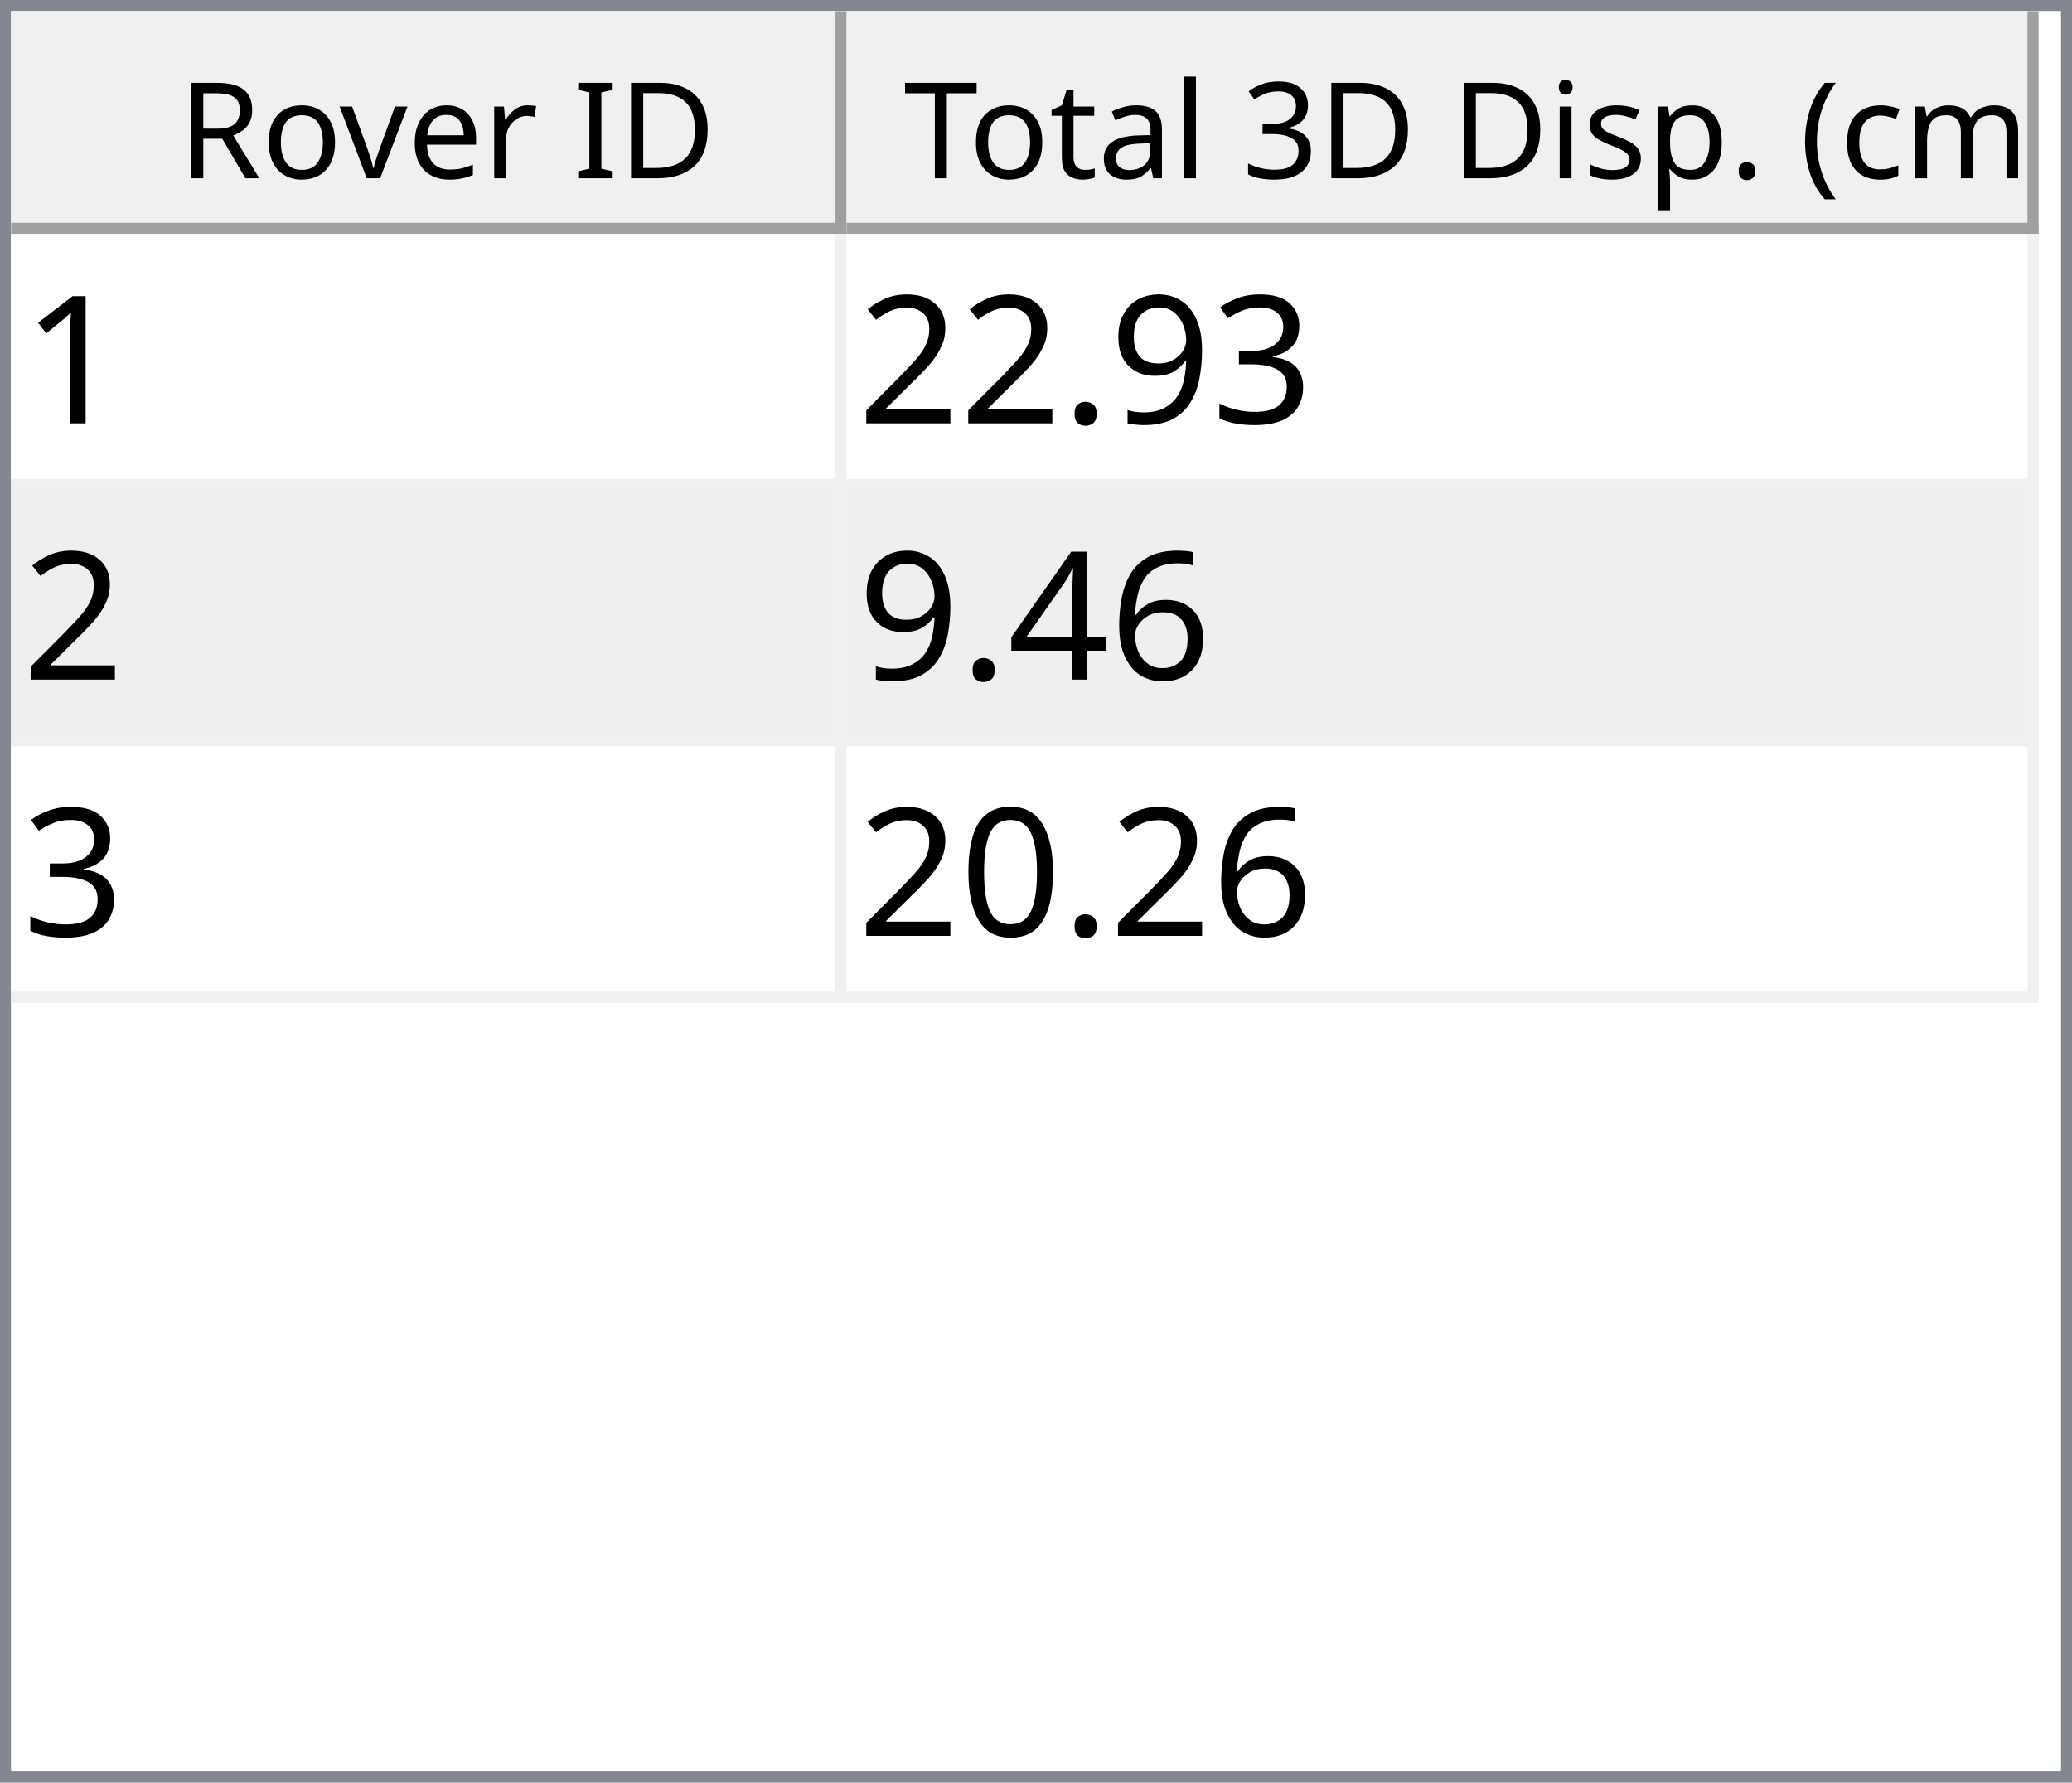
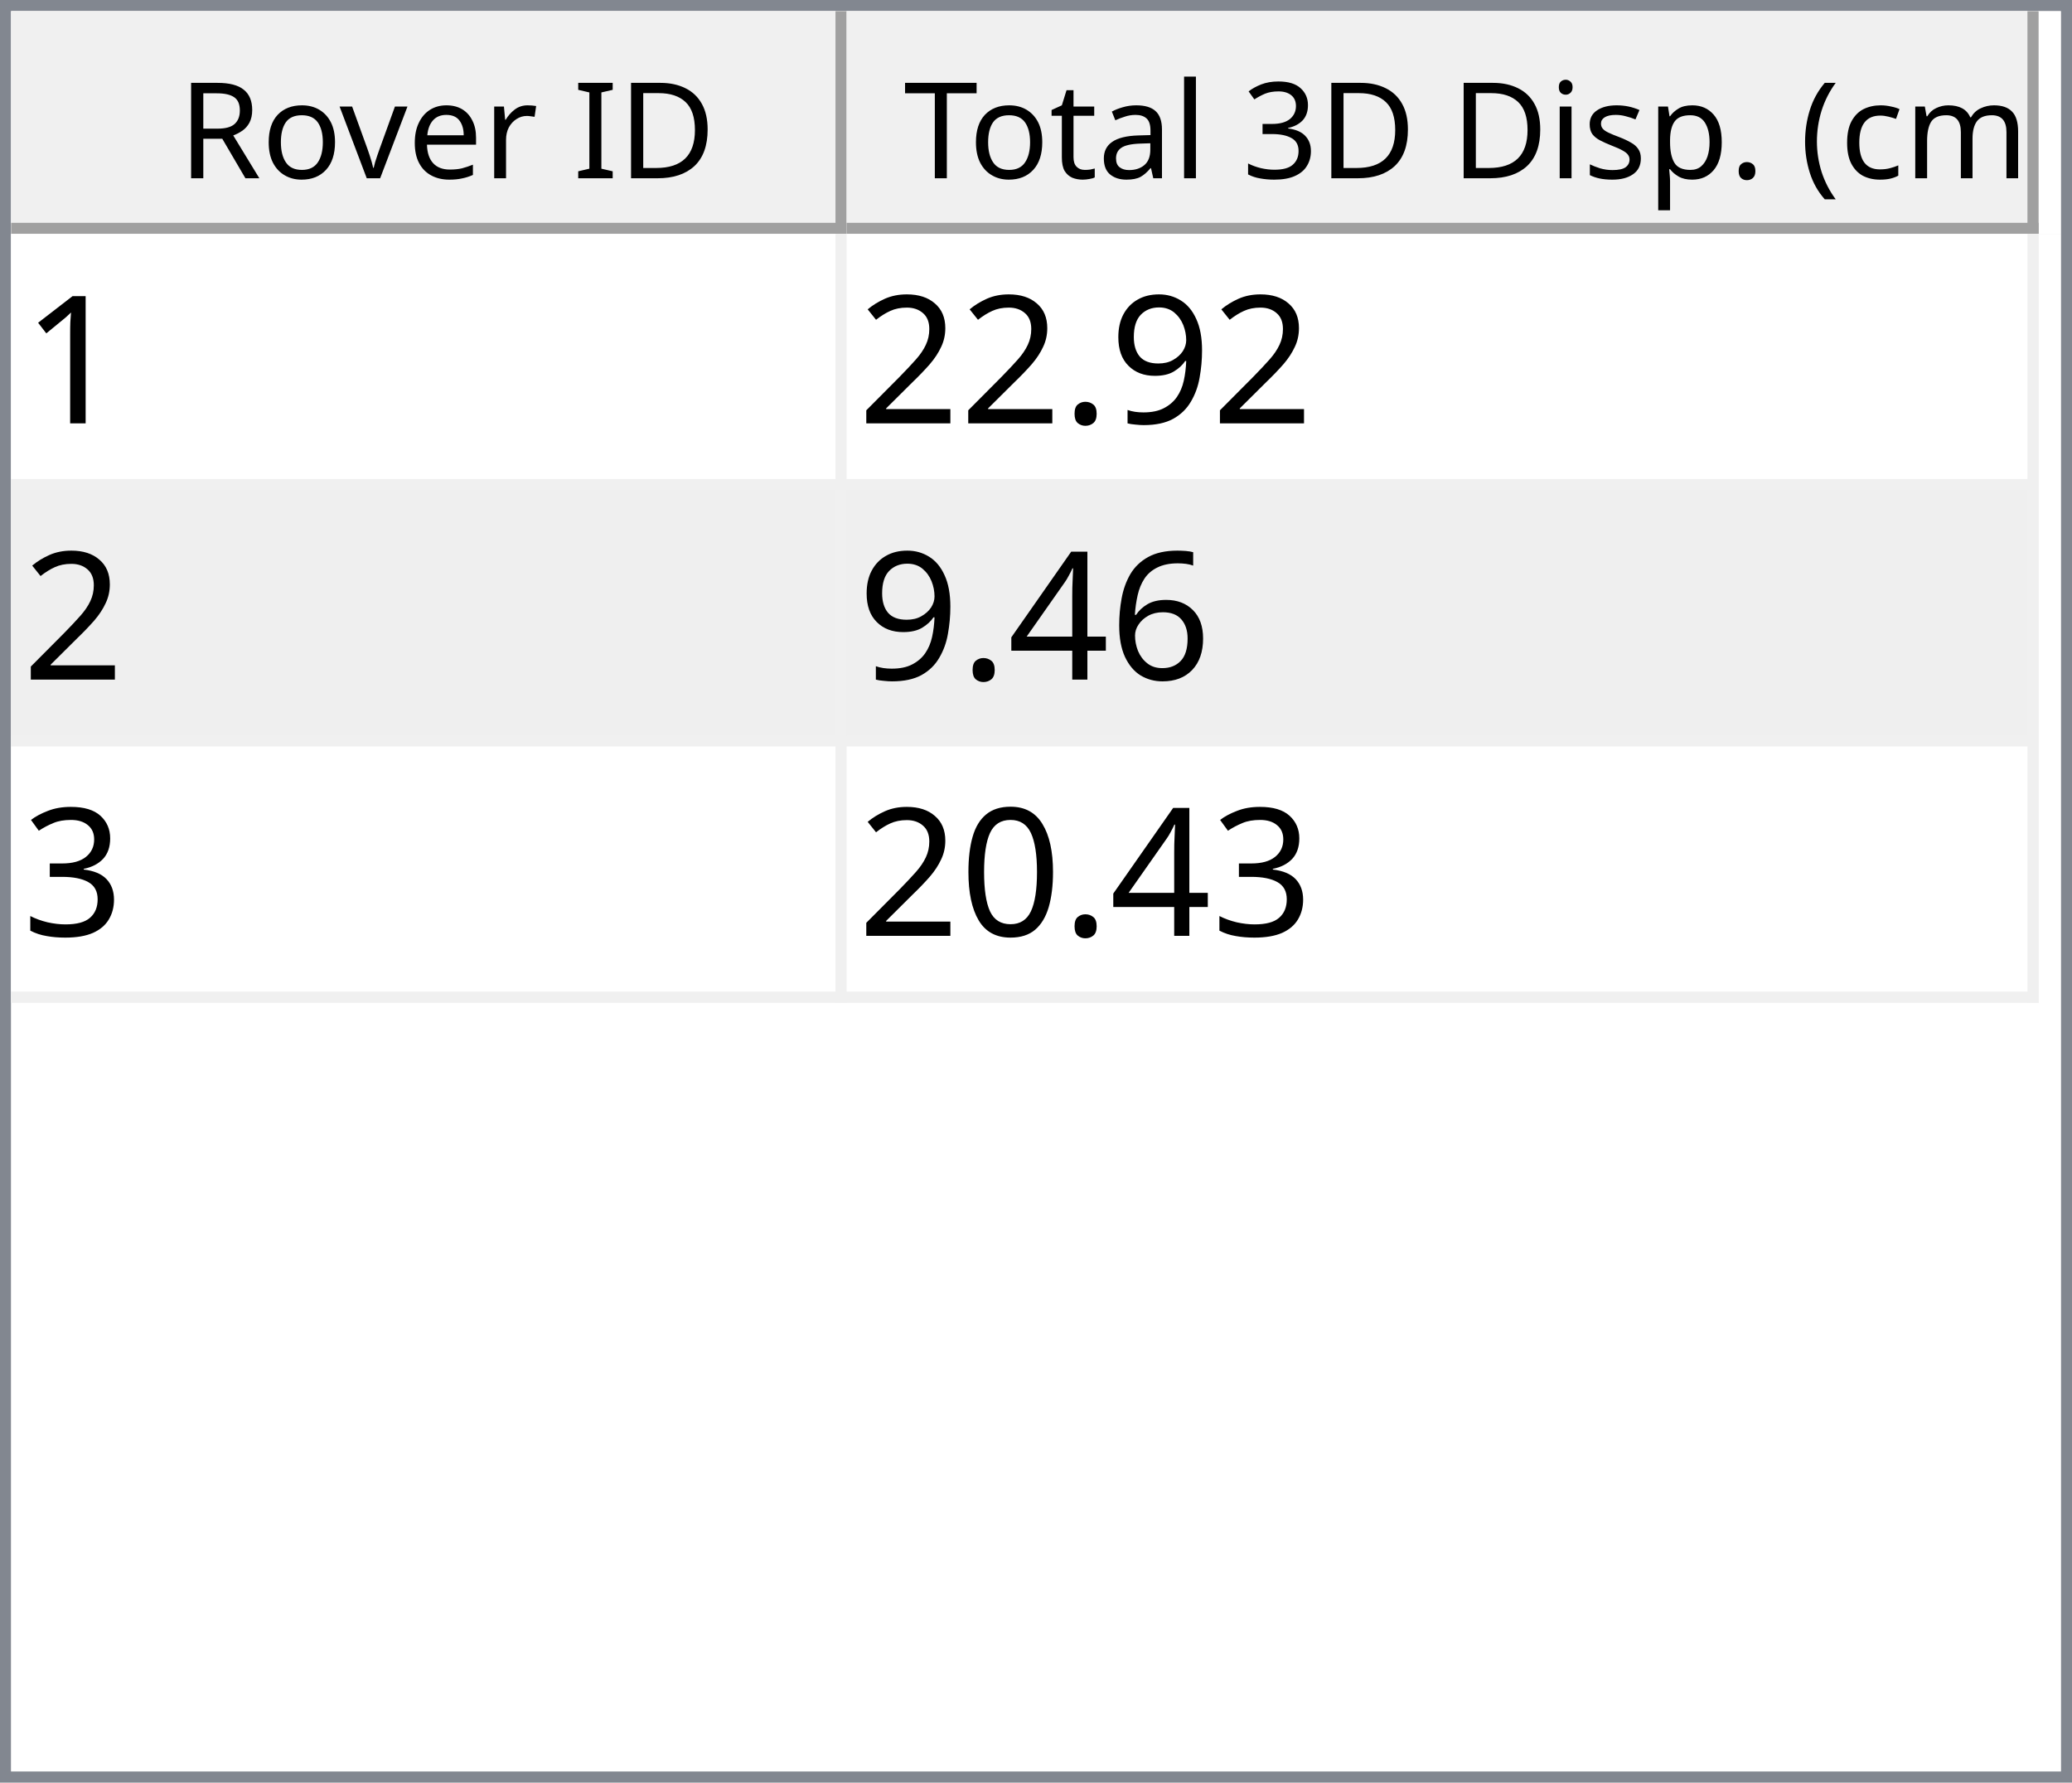
<svg xmlns="http://www.w3.org/2000/svg" style="fill-opacity:1; color-rendering:auto; color-interpolation:auto; text-rendering:auto; stroke:black; stroke-linecap:square; stroke-miterlimit:10; shape-rendering:auto; stroke-opacity:1; fill:black; stroke-dasharray:none; font-weight:normal; stroke-width:1; font-family:'Dialog'; font-style:normal; stroke-linejoin:miter; font-size:12px; stroke-dashoffset:0; image-rendering:auto;" width="186" height="160">
  <defs id="genericDefs" />
  <g>
    <defs id="defs1">
      <clipPath clipPathUnits="userSpaceOnUse" id="clipPath1">
        <path d="M0 0 L186 0 L186 160 L0 160 L0 0 Z" />
      </clipPath>
      <clipPath clipPathUnits="userSpaceOnUse" id="clipPath2">
        <path d="M0 0 L0 160 L186 160 L186 0 Z" />
      </clipPath>
      <clipPath clipPathUnits="userSpaceOnUse" id="clipPath3">
        <path d="M0 0 L0 20 L184 20 L184 0 Z" />
      </clipPath>
      <clipPath clipPathUnits="userSpaceOnUse" id="clipPath4">
        <path d="M0 0 L0 20 L75 20 L75 0 Z" />
      </clipPath>
      <clipPath clipPathUnits="userSpaceOnUse" id="clipPath5">
        <path d="M1 1 L1 19 L74 19 L74 1 Z" />
      </clipPath>
      <clipPath clipPathUnits="userSpaceOnUse" id="clipPath6">
        <path d="M0 0 L0 18 L73 18 L73 0 Z" />
      </clipPath>
      <clipPath clipPathUnits="userSpaceOnUse" id="clipPath7">
        <path d="M-0.5 -0.5 L-0.5 19.5 L74.5 19.5 L74.5 -0.5 Z" />
      </clipPath>
      <clipPath clipPathUnits="userSpaceOnUse" id="clipPath8">
        <path d="M0 0 L0 20 L107 20 L107 0 Z" />
      </clipPath>
      <clipPath clipPathUnits="userSpaceOnUse" id="clipPath9">
        <path d="M1 1 L1 19 L106 19 L106 1 Z" />
      </clipPath>
      <clipPath clipPathUnits="userSpaceOnUse" id="clipPath10">
        <path d="M0 0 L0 18 L105 18 L105 0 Z" />
      </clipPath>
      <clipPath clipPathUnits="userSpaceOnUse" id="clipPath11">
        <path d="M-0.5 -0.5 L-0.5 19.5 L106.5 19.5 L106.5 -0.5 Z" />
      </clipPath>
      <clipPath clipPathUnits="userSpaceOnUse" id="clipPath12">
        <path d="M0 0 L0 138 L184 138 L184 0 Z" />
      </clipPath>
      <clipPath clipPathUnits="userSpaceOnUse" id="clipPath13">
        <path d="M0 0 L0 69 L182 69 L182 0 Z" />
      </clipPath>
      <clipPath clipPathUnits="userSpaceOnUse" id="clipPath14">
        <path d="M-0.5 -0.5 L-0.5 68.5 L181.5 68.5 L181.5 -0.5 Z" />
      </clipPath>
      <clipPath clipPathUnits="userSpaceOnUse" id="clipPath15">
        <path d="M0 0 L0 22 L74 22 L74 0 Z" />
      </clipPath>
      <clipPath clipPathUnits="userSpaceOnUse" id="clipPath16">
        <path d="M0 0 L0 22 L106 22 L106 0 Z" />
      </clipPath>
      <font horiz-adv-x="64.551" id="font1">
        <font-face ascent="107.91" descent="25.098" units-per-em="100" style="font-style:normal; font-family:Segoe UI; font-weight:normal;" />
        <missing-glyph horiz-adv-x="64.551" d="M8.109 0 L8.109 68.266 L56.453 68.266 L56.453 0 L8.109 0 ZM15.328 7.234 L49.219 7.234 L49.219 61.031 L15.328 61.031 L15.328 7.234 Z" />
        <glyph unicode="D" horiz-adv-x="70.117" d="M9.188 0 L9.188 70.016 L28.516 70.016 Q65.531 70.016 65.531 35.891 Q65.531 19.672 55.25 9.836 Q44.969 0 27.734 0 L9.188 0 ZM17.391 62.594 L17.391 7.422 L27.828 7.422 Q41.609 7.422 49.273 14.797 Q56.938 22.172 56.938 35.688 Q56.938 62.594 28.328 62.594 L17.391 62.594 Z" />
        <glyph unicode="I" horiz-adv-x="26.611" d="M17.391 0 L9.188 0 L9.188 70.016 L17.391 70.016 L17.391 0 Z" />
        <glyph unicode=" " horiz-adv-x="27.393" d="" />
        <glyph unicode="r" horiz-adv-x="34.766" d="M34.188 41.891 Q32.078 43.5 28.125 43.5 Q23 43.5 19.555 38.672 Q16.109 33.844 16.109 25.484 L16.109 0 L8.109 0 L8.109 50 L16.109 50 L16.109 39.703 L16.312 39.703 Q18.016 44.969 21.531 47.922 Q25.047 50.875 29.391 50.875 Q32.516 50.875 34.188 50.203 L34.188 41.891 Z" />
        <glyph unicode="e" horiz-adv-x="52.295" d="M48.297 23 L12.984 23 Q13.188 14.656 17.484 10.109 Q21.781 5.562 29.297 5.562 Q37.75 5.562 44.828 11.141 L44.828 3.609 Q38.234 -1.172 27.391 -1.172 Q16.797 -1.172 10.742 5.641 Q4.688 12.453 4.688 24.812 Q4.688 36.469 11.305 43.82 Q17.922 51.172 27.734 51.172 Q37.547 51.172 42.922 44.828 Q48.297 38.484 48.297 27.203 L48.297 23 ZM40.094 29.781 Q40.047 36.719 36.75 40.578 Q33.453 44.438 27.594 44.438 Q21.922 44.438 17.969 40.383 Q14.016 36.328 13.094 29.781 L40.094 29.781 Z" />
        <glyph unicode="v" horiz-adv-x="47.9" d="M47.406 50 L27.484 0 L19.625 0 L0.688 50 L9.469 50 L22.172 13.672 Q23.578 9.672 23.922 6.688 L24.125 6.688 Q24.609 10.453 25.688 13.484 L38.969 50 L47.406 50 Z" />
        <glyph unicode="o" horiz-adv-x="58.594" d="M29 -1.172 Q17.922 -1.172 11.305 5.836 Q4.688 12.844 4.688 24.422 Q4.688 37.016 11.57 44.094 Q18.453 51.172 30.172 51.172 Q41.359 51.172 47.633 44.289 Q53.906 37.406 53.906 25.203 Q53.906 13.234 47.141 6.031 Q40.375 -1.172 29 -1.172 ZM29.594 44.438 Q21.875 44.438 17.383 39.188 Q12.891 33.938 12.891 24.703 Q12.891 15.828 17.43 10.695 Q21.969 5.562 29.594 5.562 Q37.359 5.562 41.531 10.594 Q45.703 15.625 45.703 24.906 Q45.703 34.281 41.531 39.359 Q37.359 44.438 29.594 44.438 Z" />
        <glyph unicode="R" horiz-adv-x="59.814" d="M59.375 0 L49.609 0 L37.891 19.625 Q36.281 22.359 34.766 24.289 Q33.25 26.219 31.664 27.438 Q30.078 28.656 28.25 29.219 Q26.422 29.781 24.125 29.781 L17.391 29.781 L17.391 0 L9.188 0 L9.188 70.016 L30.078 70.016 Q34.672 70.016 38.555 68.867 Q42.438 67.719 45.289 65.375 Q48.141 63.031 49.758 59.547 Q51.375 56.062 51.375 51.375 Q51.375 47.703 50.273 44.656 Q49.172 41.609 47.148 39.211 Q45.125 36.812 42.266 35.133 Q39.406 33.453 35.844 32.516 L35.844 32.328 Q37.594 31.547 38.891 30.547 Q40.188 29.547 41.359 28.18 Q42.531 26.812 43.68 25.078 Q44.828 23.344 46.234 21.047 L59.375 0 ZM17.391 62.594 L17.391 37.203 L28.516 37.203 Q31.594 37.203 34.203 38.133 Q36.812 39.062 38.719 40.797 Q40.625 42.531 41.703 45.047 Q42.781 47.562 42.781 50.688 Q42.781 56.297 39.141 59.445 Q35.5 62.594 28.609 62.594 L17.391 62.594 Z" />
        <glyph unicode=")" horiz-adv-x="30.176" d="M8.297 -15.922 L1.172 -15.922 Q16.406 2.344 16.406 26.812 Q16.406 51.469 1.078 70.016 L8.297 70.016 Q23.531 52.156 23.531 26.703 Q23.531 1.375 8.297 -15.922 Z" />
        <glyph unicode="m" horiz-adv-x="86.133" d="M79.109 0 L71.094 0 L71.094 28.719 Q71.094 37.016 68.531 40.727 Q65.969 44.438 59.906 44.438 Q54.781 44.438 51.195 39.75 Q47.609 35.062 47.609 28.516 L47.609 0 L39.594 0 L39.594 29.688 Q39.594 44.438 28.219 44.438 Q22.953 44.438 19.531 40.016 Q16.109 35.594 16.109 28.516 L16.109 0 L8.109 0 L8.109 50 L16.109 50 L16.109 42.094 L16.312 42.094 Q21.625 51.172 31.844 51.172 Q36.969 51.172 40.773 48.312 Q44.578 45.453 46 40.828 Q51.562 51.172 62.594 51.172 Q79.109 51.172 79.109 30.812 L79.109 0 Z" />
        <glyph unicode="c" horiz-adv-x="46.191" d="M42.188 2.297 Q36.422 -1.172 28.516 -1.172 Q17.828 -1.172 11.258 5.789 Q4.688 12.75 4.688 23.828 Q4.688 36.188 11.766 43.68 Q18.844 51.172 30.672 51.172 Q37.25 51.172 42.281 48.734 L42.281 40.531 Q36.719 44.438 30.375 44.438 Q22.703 44.438 17.797 38.945 Q12.891 33.453 12.891 24.516 Q12.891 15.719 17.508 10.641 Q22.125 5.562 29.891 5.562 Q36.422 5.562 42.188 9.906 L42.188 2.297 Z" />
        <glyph unicode="(" horiz-adv-x="30.176" d="M29.109 -15.922 L21.969 -15.922 Q6.844 1.375 6.844 26.703 Q6.844 52.156 21.969 70.016 L29.203 70.016 Q13.875 51.469 13.875 26.812 Q13.875 2.344 29.109 -15.922 Z" />
        <glyph unicode="." horiz-adv-x="21.68" d="M10.891 -1.078 Q8.641 -1.078 7.055 0.539 Q5.469 2.156 5.469 4.391 Q5.469 6.641 7.055 8.273 Q8.641 9.906 10.891 9.906 Q13.188 9.906 14.797 8.273 Q16.406 6.641 16.406 4.391 Q16.406 2.156 14.797 0.539 Q13.188 -1.078 10.891 -1.078 Z" />
        <glyph unicode="p" horiz-adv-x="58.789" d="M16.312 7.234 L16.109 7.234 L16.109 -23 L8.109 -23 L8.109 50 L16.109 50 L16.109 41.219 L16.312 41.219 Q22.219 51.172 33.594 51.172 Q43.266 51.172 48.688 44.461 Q54.109 37.75 54.109 26.469 Q54.109 13.922 48 6.375 Q41.891 -1.172 31.297 -1.172 Q21.578 -1.172 16.312 7.234 ZM16.109 27.391 L16.109 20.406 Q16.109 14.203 20.141 9.883 Q24.172 5.562 30.375 5.562 Q37.641 5.562 41.773 11.133 Q45.906 16.703 45.906 26.609 Q45.906 34.969 42.047 39.703 Q38.188 44.438 31.594 44.438 Q24.609 44.438 20.359 39.578 Q16.109 34.719 16.109 27.391 Z" />
        <glyph unicode="s" horiz-adv-x="42.432" d="M5.078 1.812 L5.078 10.406 Q11.625 5.562 19.484 5.562 Q30.031 5.562 30.031 12.594 Q30.031 14.594 29.125 15.992 Q28.219 17.391 26.68 18.461 Q25.141 19.531 23.07 20.383 Q21 21.234 18.609 22.172 Q15.281 23.484 12.766 24.828 Q10.25 26.172 8.57 27.859 Q6.891 29.547 6.031 31.695 Q5.172 33.844 5.172 36.719 Q5.172 40.234 6.789 42.945 Q8.406 45.656 11.086 47.484 Q13.766 49.312 17.211 50.242 Q20.656 51.172 24.312 51.172 Q30.812 51.172 35.938 48.922 L35.938 40.828 Q30.422 44.438 23.25 44.438 Q21 44.438 19.195 43.922 Q17.391 43.406 16.094 42.477 Q14.797 41.547 14.086 40.258 Q13.375 38.969 13.375 37.406 Q13.375 35.453 14.086 34.133 Q14.797 32.812 16.164 31.789 Q17.531 30.766 19.484 29.938 Q21.438 29.109 23.922 28.125 Q27.25 26.859 29.883 25.516 Q32.516 24.172 34.375 22.484 Q36.234 20.797 37.234 18.602 Q38.234 16.406 38.234 13.375 Q38.234 9.672 36.602 6.938 Q34.969 4.203 32.234 2.398 Q29.5 0.594 25.93 -0.289 Q22.359 -1.172 18.453 -1.172 Q10.75 -1.172 5.078 1.812 Z" />
        <glyph unicode="i" horiz-adv-x="24.219" d="M12.203 62.703 Q10.062 62.703 8.547 64.164 Q7.031 65.625 7.031 67.875 Q7.031 70.125 8.547 71.609 Q10.062 73.094 12.203 73.094 Q14.406 73.094 15.945 71.609 Q17.484 70.125 17.484 67.875 Q17.484 65.719 15.945 64.211 Q14.406 62.703 12.203 62.703 ZM16.109 0 L8.109 0 L8.109 50 L16.109 50 L16.109 0 Z" />
        <glyph unicode="3" horiz-adv-x="53.906" d="M46.531 19.828 Q46.531 15.094 44.75 11.211 Q42.969 7.328 39.719 4.57 Q36.469 1.812 31.93 0.297 Q27.391 -1.219 21.922 -1.219 Q11.922 -1.219 6 2.594 L6 11.188 Q13.094 5.609 22.219 5.609 Q25.875 5.609 28.828 6.539 Q31.781 7.469 33.906 9.227 Q36.031 10.984 37.18 13.477 Q38.328 15.969 38.328 19.094 Q38.328 32.812 18.797 32.812 L12.984 32.812 L12.984 39.594 L18.5 39.594 Q35.797 39.594 35.797 52.484 Q35.797 64.406 22.609 64.406 Q15.188 64.406 8.688 59.422 L8.688 67.188 Q15.375 71.188 24.609 71.188 Q29 71.188 32.57 69.969 Q36.141 68.75 38.68 66.555 Q41.219 64.359 42.609 61.281 Q44 58.203 44 54.5 Q44 40.672 30.031 36.719 L30.031 36.531 Q33.594 36.141 36.625 34.797 Q39.656 33.453 41.852 31.305 Q44.047 29.156 45.289 26.25 Q46.531 23.344 46.531 19.828 Z" />
        <glyph unicode="l" horiz-adv-x="24.219" d="M16.109 0 L8.109 0 L8.109 74.031 L16.109 74.031 L16.109 0 Z" />
        <glyph unicode="a" horiz-adv-x="50.879" d="M43.891 0 L35.891 0 L35.891 7.812 L35.688 7.812 Q30.469 -1.172 20.312 -1.172 Q12.844 -1.172 8.617 2.781 Q4.391 6.734 4.391 13.281 Q4.391 27.297 20.906 29.594 L35.891 31.688 Q35.891 44.438 25.594 44.438 Q16.547 44.438 9.281 38.281 L9.281 46.484 Q16.656 51.172 26.266 51.172 Q43.891 51.172 43.891 32.516 L43.891 0 ZM35.891 25.297 L23.828 23.641 Q18.266 22.859 15.43 20.875 Q12.594 18.891 12.594 13.875 Q12.594 10.203 15.211 7.883 Q17.828 5.562 22.172 5.562 Q28.125 5.562 32.008 9.742 Q35.891 13.922 35.891 20.312 L35.891 25.297 Z" />
        <glyph unicode="t" horiz-adv-x="33.887" d="M31.297 0.484 Q28.469 -1.078 23.828 -1.078 Q10.688 -1.078 10.688 13.578 L10.688 43.172 L2.094 43.172 L2.094 50 L10.688 50 L10.688 62.203 L18.703 64.797 L18.703 50 L31.297 50 L31.297 43.172 L18.703 43.172 L18.703 14.984 Q18.703 9.969 20.414 7.82 Q22.125 5.672 26.078 5.672 Q29.109 5.672 31.297 7.328 L31.297 0.484 Z" />
        <glyph unicode="T" horiz-adv-x="52.393" d="M50.594 62.594 L30.375 62.594 L30.375 0 L22.172 0 L22.172 62.594 L2 62.594 L2 70.016 L50.594 70.016 L50.594 62.594 Z" />
      </font>
      <font horiz-adv-x="75.0" id="font2">
        <font-face ascent="100.537" descent="21.973" units-per-em="100" style="font-style:normal; font-family:sans-serif; font-weight:normal;" />
        <missing-glyph horiz-adv-x="75.0" d="M12.5 0 L12.5 62.5 L62.5 62.5 L62.5 0 L12.5 0 ZM14.062 1.562 L60.938 1.562 L60.938 60.938 L14.062 60.938 L14.062 1.562 Z" />
        <glyph unicode="1" horiz-adv-x="55.615" d="M37.25 0 L28.469 0 L28.469 56 Q25.297 52.984 20.141 49.953 Q14.984 46.922 10.891 45.406 L10.891 53.906 Q18.266 57.375 23.781 62.305 Q29.297 67.234 31.594 71.875 L37.25 71.875 L37.25 0 Z" />
-         <glyph unicode="3" horiz-adv-x="55.615" d="M4.203 18.891 L12.984 20.062 Q14.5 12.594 18.141 9.297 Q21.781 6 27 6 Q33.203 6 37.477 10.297 Q41.75 14.594 41.75 20.953 Q41.75 27 37.797 30.93 Q33.844 34.859 27.734 34.859 Q25.25 34.859 21.531 33.891 L22.516 41.609 Q23.391 41.5 23.922 41.5 Q29.547 41.5 34.039 44.43 Q38.531 47.359 38.531 53.469 Q38.531 58.297 35.258 61.477 Q31.984 64.656 26.812 64.656 Q21.688 64.656 18.266 61.43 Q14.844 58.203 13.875 51.766 L5.078 53.328 Q6.688 62.156 12.398 67.016 Q18.109 71.875 26.609 71.875 Q32.469 71.875 37.398 69.359 Q42.328 66.844 44.945 62.5 Q47.562 58.156 47.562 53.266 Q47.562 48.641 45.07 44.828 Q42.578 41.016 37.703 38.766 Q44.047 37.312 47.562 32.695 Q51.078 28.078 51.078 21.141 Q51.078 11.766 44.242 5.25 Q37.406 -1.266 26.953 -1.266 Q17.531 -1.266 11.305 4.352 Q5.078 9.969 4.203 18.891 Z" />
        <glyph unicode="9" horiz-adv-x="55.615" d="M5.469 16.547 L13.922 17.328 Q14.984 11.375 18.016 8.688 Q21.047 6 25.781 6 Q29.828 6 32.883 7.859 Q35.938 9.719 37.891 12.82 Q39.844 15.922 41.164 21.195 Q42.484 26.469 42.484 31.938 Q42.484 32.516 42.438 33.688 Q39.797 29.5 35.234 26.883 Q30.672 24.266 25.344 24.266 Q16.453 24.266 10.305 30.711 Q4.156 37.156 4.156 47.703 Q4.156 58.594 10.578 65.234 Q17 71.875 26.656 71.875 Q33.641 71.875 39.43 68.117 Q45.219 64.359 48.219 57.398 Q51.219 50.438 51.219 37.25 Q51.219 23.531 48.242 15.406 Q45.266 7.281 39.383 3.031 Q33.5 -1.219 25.594 -1.219 Q17.188 -1.219 11.867 3.445 Q6.547 8.109 5.469 16.547 ZM41.453 48.141 Q41.453 55.719 37.43 60.156 Q33.406 64.594 27.734 64.594 Q21.875 64.594 17.531 59.812 Q13.188 55.031 13.188 47.406 Q13.188 40.578 17.312 36.305 Q21.438 32.031 27.484 32.031 Q33.594 32.031 37.523 36.305 Q41.453 40.578 41.453 48.141 Z" />
        <glyph unicode="." horiz-adv-x="27.783" d="M9.078 0 L9.078 10.016 L19.094 10.016 L19.094 0 L9.078 0 Z" />
        <glyph unicode="2" horiz-adv-x="55.615" d="M50.344 8.453 L50.344 0 L3.031 0 Q2.938 3.172 4.047 6.109 Q5.859 10.938 9.836 15.625 Q13.812 20.312 21.344 26.469 Q33.016 36.031 37.117 41.625 Q41.219 47.219 41.219 52.203 Q41.219 57.422 37.477 61.008 Q33.734 64.594 27.734 64.594 Q21.391 64.594 17.578 60.789 Q13.766 56.984 13.719 50.25 L4.688 51.172 Q5.609 61.281 11.664 66.578 Q17.719 71.875 27.938 71.875 Q38.234 71.875 44.242 66.164 Q50.25 60.453 50.25 52 Q50.25 47.703 48.492 43.555 Q46.734 39.406 42.656 34.812 Q38.578 30.219 29.109 22.219 Q21.188 15.578 18.945 13.211 Q16.703 10.844 15.234 8.453 L50.344 8.453 Z" />
        <glyph unicode="6" horiz-adv-x="55.615" d="M49.75 54.047 L41.016 53.375 Q39.844 58.547 37.703 60.891 Q34.125 64.656 28.906 64.656 Q24.703 64.656 21.531 62.312 Q17.391 59.281 14.992 53.469 Q12.594 47.656 12.5 36.922 Q15.672 41.75 20.266 44.094 Q24.859 46.438 29.891 46.438 Q38.672 46.438 44.852 39.969 Q51.031 33.5 51.031 23.25 Q51.031 16.5 48.125 10.719 Q45.219 4.938 40.141 1.859 Q35.062 -1.219 28.609 -1.219 Q17.625 -1.219 10.695 6.859 Q3.766 14.938 3.766 33.5 Q3.766 54.25 11.422 63.672 Q18.109 71.875 29.438 71.875 Q37.891 71.875 43.289 67.141 Q48.688 62.406 49.75 54.047 ZM13.875 23.188 Q13.875 18.656 15.797 14.508 Q17.719 10.359 21.188 8.18 Q24.656 6 28.469 6 Q34.031 6 38.039 10.492 Q42.047 14.984 42.047 22.703 Q42.047 30.125 38.086 34.398 Q34.125 38.672 28.125 38.672 Q22.172 38.672 18.023 34.398 Q13.875 30.125 13.875 23.188 Z" />
        <glyph unicode="4" horiz-adv-x="55.615" d="M32.328 0 L32.328 17.141 L1.266 17.141 L1.266 25.203 L33.938 71.578 L41.109 71.578 L41.109 25.203 L50.781 25.203 L50.781 17.141 L41.109 17.141 L41.109 0 L32.328 0 ZM32.328 25.203 L32.328 57.469 L9.906 25.203 L32.328 25.203 Z" />
+         <glyph unicode="3" horiz-adv-x="55.615" d="M4.203 18.891 L12.984 20.062 Q14.5 12.594 18.141 9.297 Q21.781 6 27 6 Q33.203 6 37.477 10.297 Q41.75 14.594 41.75 20.953 Q41.75 27 37.797 30.93 Q33.844 34.859 27.734 34.859 Q25.25 34.859 21.531 33.891 L22.516 41.609 Q23.391 41.5 23.922 41.5 Q29.547 41.5 34.039 44.43 Q38.531 47.359 38.531 53.469 Q38.531 58.297 35.258 61.477 Q31.984 64.656 26.812 64.656 Q21.688 64.656 18.266 61.43 Q14.844 58.203 13.875 51.766 L5.078 53.328 Q6.688 62.156 12.398 67.016 Q18.109 71.875 26.609 71.875 Q32.469 71.875 37.398 69.359 Q42.328 66.844 44.945 62.5 Q47.562 58.156 47.562 53.266 Q47.562 48.641 45.07 44.828 Q42.578 41.016 37.703 38.766 Q44.047 37.312 47.562 32.695 Q51.078 28.078 51.078 21.141 Q51.078 11.766 44.242 5.25 Q37.406 -1.266 26.953 -1.266 Q17.531 -1.266 11.305 4.352 Q5.078 9.969 4.203 18.891 Z" />
        <glyph unicode="0" horiz-adv-x="55.615" d="M4.156 35.297 Q4.156 48 6.766 55.742 Q9.375 63.484 14.523 67.68 Q19.672 71.875 27.484 71.875 Q33.25 71.875 37.594 69.555 Q41.938 67.234 44.773 62.867 Q47.609 58.5 49.219 52.227 Q50.828 45.953 50.828 35.297 Q50.828 22.703 48.242 14.969 Q45.656 7.234 40.508 3.008 Q35.359 -1.219 27.484 -1.219 Q17.141 -1.219 11.234 6.203 Q4.156 15.141 4.156 35.297 ZM13.188 35.297 Q13.188 17.672 17.312 11.836 Q21.438 6 27.484 6 Q33.547 6 37.672 11.859 Q41.797 17.719 41.797 35.297 Q41.797 52.984 37.672 58.789 Q33.547 64.594 27.391 64.594 Q21.344 64.594 17.719 59.469 Q13.188 52.938 13.188 35.297 Z" />
      </font>
    </defs>
    <g style="fill:white; stroke:white;">
      <rect x="0" y="0" width="186" style="clip-path:url(#clipPath1); stroke:none;" height="160" />
    </g>
    <g style="fill:white; text-rendering:optimizeSpeed; color-rendering:optimizeSpeed; image-rendering:optimizeSpeed; shape-rendering:crispEdges; stroke:white; color-interpolation:sRGB;">
      <rect x="0" width="186" height="160" y="0" style="stroke:none;" />
      <path style="stroke:none;" d="M0 160 L186 160 L186 0 L0 0 Z" />
    </g>
    <g style="fill:rgb(240,240,240); font-family:'Segoe UI'; stroke:rgb(240,240,240);">
      <rect x="0" y="0" width="186" style="clip-path:url(#clipPath2); stroke:none;" height="160" />
    </g>
    <g style="fill:rgb(130,135,144); font-family:'Segoe UI'; stroke:rgb(130,135,144);">
      <path d="M0 0 L186 0 L186 160 L0 160 L0 0 ZM1 1 L185 1 L185 159 L1 159 L1 1 Z" style="fill-rule:evenodd; clip-path:url(#clipPath2); stroke:none;" />
    </g>
    <g style="fill:white; font-family:'Segoe UI'; stroke:white;" transform="translate(1,1)">
      <rect x="0" y="0" width="184" style="clip-path:url(#clipPath3); stroke:none;" height="20" />
    </g>
    <g style="fill:rgb(240,240,240); font-family:'Segoe UI'; stroke:rgb(240,240,240);" transform="translate(1,1)">
      <rect x="0" y="0" width="75" style="clip-path:url(#clipPath4); stroke:none;" height="20" />
    </g>
    <g style="font-family:'Segoe UI';" transform="translate(2,2)">
      <text x="14" xml:space="preserve" y="14" style="clip-path:url(#clipPath6); stroke:none;">Rover ID</text>
    </g>
    <g style="fill:rgb(160,160,160); font-family:'Segoe UI'; stroke:rgb(160,160,160); stroke-linejoin:bevel;" transform="translate(1.5,1.5)">
      <line x1="74" x2="74" y1="0" style="fill:none; clip-path:url(#clipPath7);" y2="19" />
    </g>
    <g style="fill:rgb(160,160,160); font-family:'Segoe UI'; stroke:rgb(160,160,160); stroke-linejoin:bevel;" transform="matrix(1,0,0,1,1,1) translate(0.5,0.5)">
      <line x1="0" x2="74" y1="19" style="fill:none; clip-path:url(#clipPath7);" y2="19" />
    </g>
    <g style="fill:rgb(240,240,240); font-family:'Segoe UI'; stroke:rgb(240,240,240);" transform="translate(76,1)">
      <rect x="0" y="0" width="107" style="clip-path:url(#clipPath8); stroke:none;" height="20" />
    </g>
    <g style="font-family:'Segoe UI';" transform="translate(77,2)">
      <text x="1" xml:space="preserve" y="14" style="clip-path:url(#clipPath10); stroke:none;"> Total 3D Disp. (cm)</text>
    </g>
    <g style="fill:rgb(160,160,160); font-family:'Segoe UI'; stroke:rgb(160,160,160); stroke-linejoin:bevel;" transform="translate(76.5,1.5)">
      <line x1="106" x2="106" y1="0" style="fill:none; clip-path:url(#clipPath11);" y2="19" />
    </g>
    <g style="fill:rgb(160,160,160); font-family:'Segoe UI'; stroke:rgb(160,160,160); stroke-linejoin:bevel;" transform="matrix(1,0,0,1,76,1) translate(0.5,0.5)">
      <line x1="0" x2="106" y1="19" style="fill:none; clip-path:url(#clipPath11);" y2="19" />
    </g>
    <g style="fill:white; font-family:'Segoe UI'; stroke:white;" transform="translate(1,21)">
      <rect x="0" y="0" width="184" style="clip-path:url(#clipPath12); stroke:none;" height="138" />
    </g>
    <g style="fill:rgb(240,240,240); font-size:16px; font-family:sans-serif; stroke:rgb(240,240,240);" transform="translate(1,21)">
      <rect x="0" y="0" width="182" style="clip-path:url(#clipPath13); stroke:none;" height="69" />
      <line transform="translate(0.5,0.5)" x1="0" x2="181" y1="22" style="clip-path:url(#clipPath14); fill:none; stroke-linejoin:bevel;" y2="22" />
    </g>
    <g transform="matrix(1,0,0,1,1,21) translate(0.5,0.5)" style="fill:rgb(240,240,240); font-size:16px; font-family:sans-serif; stroke:rgb(240,240,240); stroke-linejoin:bevel;">
      <line x1="0" x2="181" y1="45" style="fill:none; clip-path:url(#clipPath14);" y2="45" />
    </g>
    <g transform="matrix(1,0,0,1,1,21) translate(0.5,0.5)" style="fill:rgb(240,240,240); font-size:16px; font-family:sans-serif; stroke:rgb(240,240,240); stroke-linejoin:bevel;">
      <line x1="0" x2="181" y1="68" style="fill:none; clip-path:url(#clipPath14);" y2="68" />
    </g>
    <g transform="matrix(1,0,0,1,1,21) translate(0.5,0.5)" style="fill:rgb(240,240,240); font-size:16px; font-family:sans-serif; stroke:rgb(240,240,240); stroke-linejoin:bevel;">
      <line x1="74" x2="74" y1="0" style="fill:none; clip-path:url(#clipPath14);" y2="68" />
    </g>
    <g transform="matrix(1,0,0,1,1,21) translate(0.5,0.5)" style="fill:rgb(240,240,240); font-size:16px; font-family:sans-serif; stroke:rgb(240,240,240); stroke-linejoin:bevel;">
      <line x1="181" x2="181" y1="0" style="fill:none; clip-path:url(#clipPath14);" y2="68" />
    </g>
    <g style="fill:white; font-size:16px; font-family:sans-serif; stroke:white;" transform="matrix(1,0,0,1,1,21)">
      <rect x="0" y="0" width="74" style="clip-path:url(#clipPath15); stroke:none;" height="22" />
      <text x="1" y="17" style="fill:black; clip-path:url(#clipPath15); stroke:none;" xml:space="preserve">1</text>
    </g>
    <g style="fill:white; font-size:16px; font-family:sans-serif; stroke:white;" transform="matrix(1,0,0,1,1,21) translate(75,0)">
      <rect x="0" y="0" width="106" style="clip-path:url(#clipPath16); stroke:none;" height="22" />
-       <text x="1" y="17" style="fill:black; clip-path:url(#clipPath16); stroke:none;" xml:space="preserve">22.93</text>
+       <text x="1" y="17" style="fill:black; clip-path:url(#clipPath16); stroke:none;" xml:space="preserve">22.92</text>
    </g>
    <g style="fill:rgb(239,239,239); font-size:16px; font-family:sans-serif; stroke:rgb(239,239,239);" transform="matrix(1,0,0,1,1,21) translate(0,23)">
      <rect x="0" y="0" width="74" style="clip-path:url(#clipPath15); stroke:none;" height="22" />
      <text x="1" y="17" style="fill:black; clip-path:url(#clipPath15); stroke:none;" xml:space="preserve">2</text>
    </g>
    <g style="fill:rgb(239,239,239); font-size:16px; font-family:sans-serif; stroke:rgb(239,239,239);" transform="matrix(1,0,0,1,1,21) translate(75,23)">
      <rect x="0" y="0" width="106" style="clip-path:url(#clipPath16); stroke:none;" height="22" />
      <text x="1" y="17" style="fill:black; clip-path:url(#clipPath16); stroke:none;" xml:space="preserve">9.46</text>
    </g>
    <g style="fill:white; font-size:16px; font-family:sans-serif; stroke:white;" transform="matrix(1,0,0,1,1,21) translate(0,46)">
      <rect x="0" y="0" width="74" style="clip-path:url(#clipPath15); stroke:none;" height="22" />
      <text x="1" y="17" style="fill:black; clip-path:url(#clipPath15); stroke:none;" xml:space="preserve">3</text>
    </g>
    <g style="fill:white; font-size:16px; font-family:sans-serif; stroke:white;" transform="matrix(1,0,0,1,1,21) translate(75,46)">
      <rect x="0" y="0" width="106" style="clip-path:url(#clipPath16); stroke:none;" height="22" />
-       <text x="1" y="17" style="fill:black; clip-path:url(#clipPath16); stroke:none;" xml:space="preserve">20.26</text>
+       <text x="1" y="17" style="fill:black; clip-path:url(#clipPath16); stroke:none;" xml:space="preserve">20.43</text>
    </g>
  </g>
</svg>
